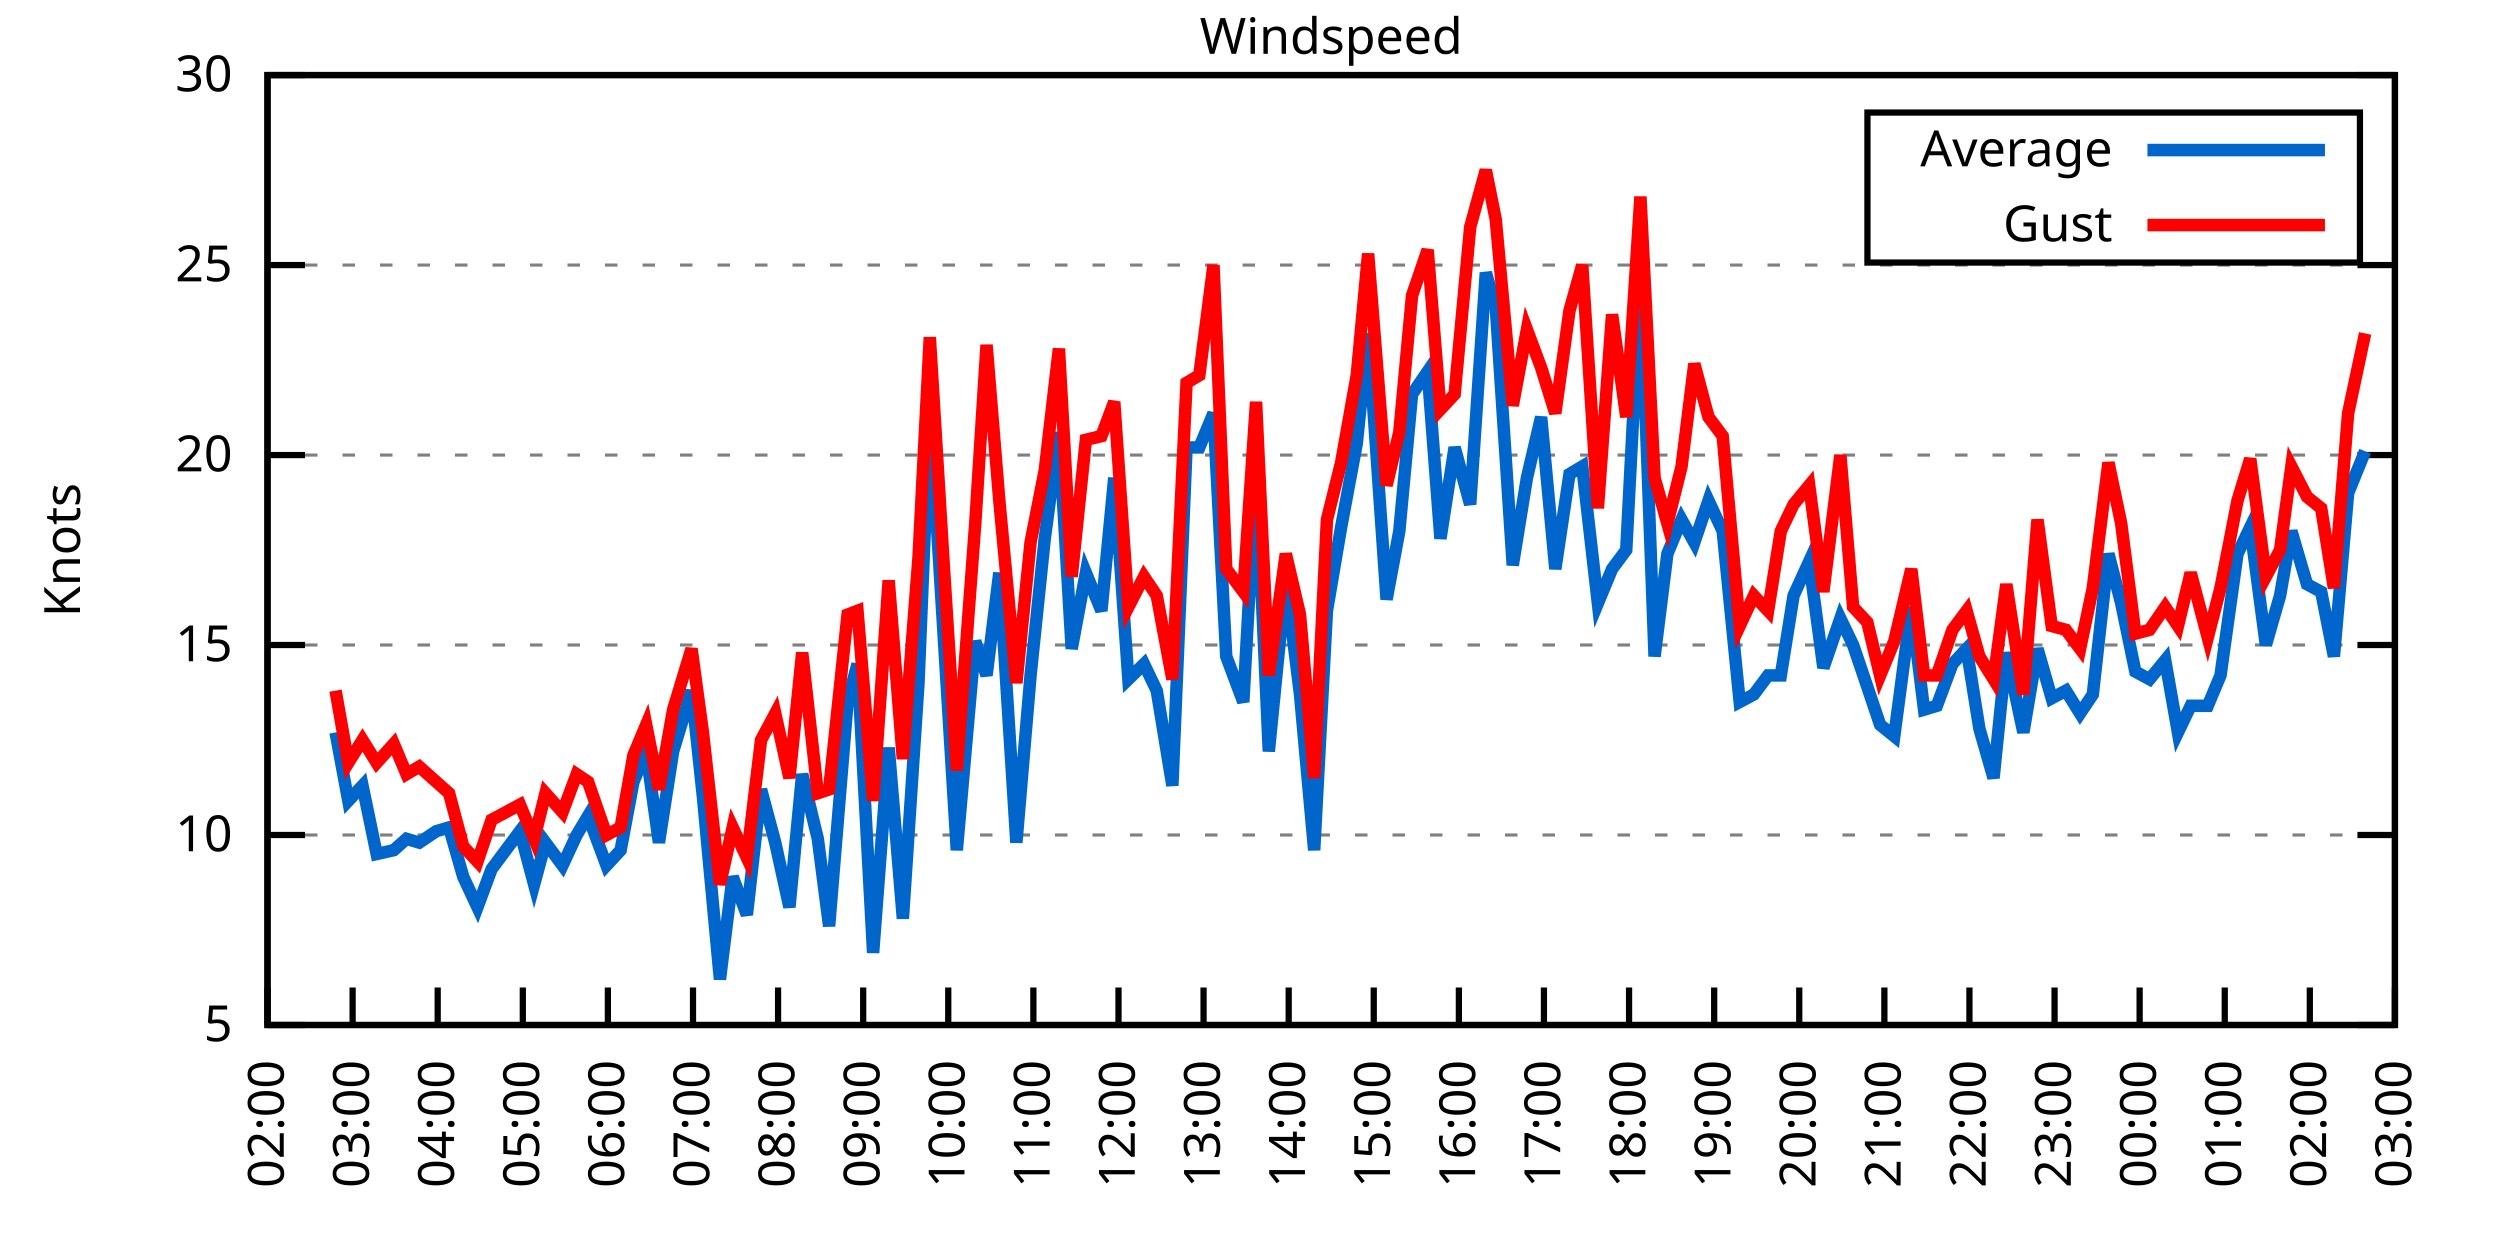
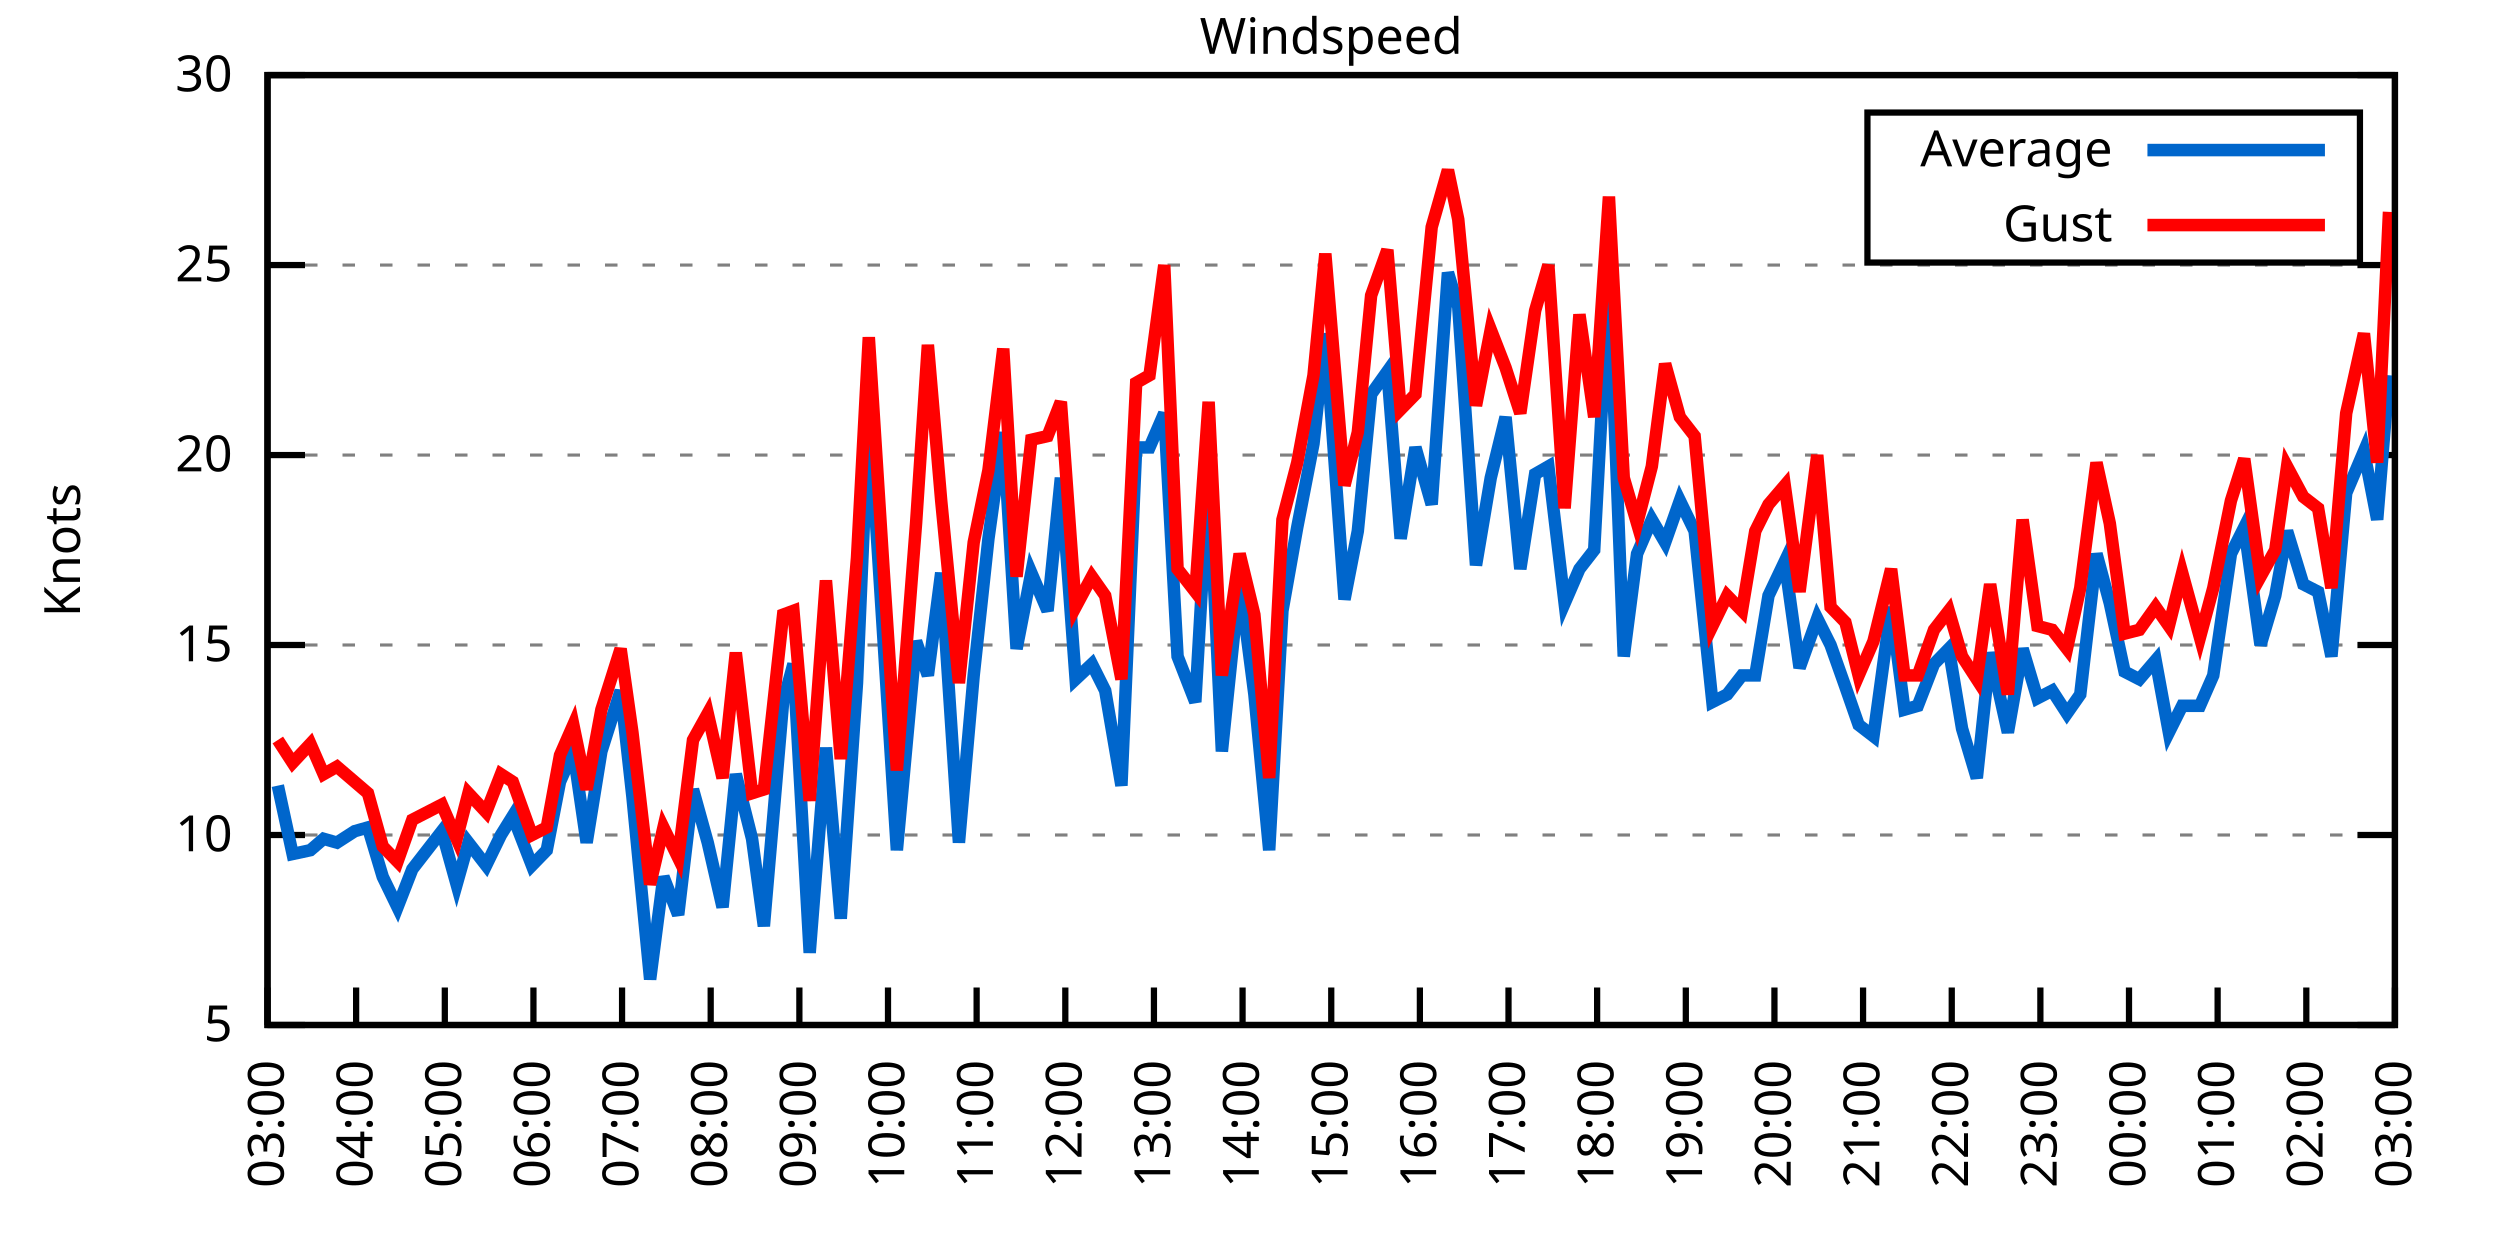
<svg xmlns="http://www.w3.org/2000/svg" xmlns:xlink="http://www.w3.org/1999/xlink" width="400" height="200" viewBox="0 0 400 200">
  <g id="gnuplot_canvas">
    <rect x="0" y="0" width="400" height="200" fill="none" />
    <defs>
      <circle id="gpDot" r="0.5" stroke-width="0.5" stroke="currentColor" />
      <path id="gpPt0" stroke-width="0.333" stroke="currentColor" d="M-1,0 h2 M0,-1 v2" />
      <path id="gpPt1" stroke-width="0.333" stroke="currentColor" d="M-1,-1 L1,1 M1,-1 L-1,1" />
      <path id="gpPt2" stroke-width="0.333" stroke="currentColor" d="M-1,0 L1,0 M0,-1 L0,1 M-1,-1 L1,1 M-1,1 L1,-1" />
      <rect id="gpPt3" stroke-width="0.333" stroke="currentColor" x="-1" y="-1" width="2" height="2" />
      <rect id="gpPt4" stroke-width="0.333" stroke="currentColor" fill="currentColor" x="-1" y="-1" width="2" height="2" />
      <circle id="gpPt5" stroke-width="0.333" stroke="currentColor" cx="0" cy="0" r="1" />
      <use xlink:href="#gpPt5" id="gpPt6" fill="currentColor" stroke="none" />
      <path id="gpPt7" stroke-width="0.333" stroke="currentColor" d="M0,-1.33 L-1.33,0.67 L1.33,0.67 z" />
      <use xlink:href="#gpPt7" id="gpPt8" fill="currentColor" stroke="none" />
      <use xlink:href="#gpPt7" id="gpPt9" stroke="currentColor" transform="rotate(180)" />
      <use xlink:href="#gpPt9" id="gpPt10" fill="currentColor" stroke="none" />
      <use xlink:href="#gpPt3" id="gpPt11" stroke="currentColor" transform="rotate(45)" />
      <use xlink:href="#gpPt11" id="gpPt12" fill="currentColor" stroke="none" />
      <path id="gpPt13" stroke-width="0.333" stroke="currentColor" d="M0,1.330 L1.265,0.411 L0.782,-1.067 L-0.782,-1.076 L-1.265,0.411 z" />
      <use xlink:href="#gpPt13" id="gpPt14" fill="currentColor" stroke="none" />
      <filter id="textbox" filterUnits="objectBoundingBox" x="0" y="0" height="1" width="1">
        <feFlood flood-color="white" flood-opacity="1" result="bgnd" />
        <feComposite in="SourceGraphic" in2="bgnd" operator="atop" />
      </filter>
      <filter id="greybox" filterUnits="objectBoundingBox" x="0" y="0" height="1" width="1">
        <feFlood flood-color="lightgrey" flood-opacity="1" result="grey" />
        <feComposite in="SourceGraphic" in2="grey" operator="atop" />
      </filter>
    </defs>
    <g fill="none" color="white" stroke="currentColor" stroke-width="1.00" stroke-linecap="butt" stroke-linejoin="miter">
</g>
    <g fill="none" color="black" stroke="currentColor" stroke-width="1.00" stroke-linecap="butt" stroke-linejoin="miter">
      <g stroke="none" shape-rendering="crispEdges">
        <polygon fill="rgb(255, 255, 255)" points="42.80,164.00 383.18,164.00 383.18,12.02 42.80,12.02 " />
      </g>
    </g>
    <g fill="none" color="black" stroke="currentColor" stroke-width="1.00" stroke-linecap="butt" stroke-linejoin="miter">
</g>
    <g fill="none" color="black" stroke="black" stroke-width="0.50" stroke-linecap="butt" stroke-linejoin="miter">
</g>
    <g fill="none" color="gray" stroke="currentColor" stroke-width="0.50" stroke-linecap="butt" stroke-linejoin="miter">
      <path stroke="gray" stroke-dasharray="2,4" class="gridline" d="M42.80,164.00 L383.19,164.00  " />
    </g>
    <g fill="none" color="gray" stroke="gray" stroke-width="1.00" stroke-linecap="butt" stroke-linejoin="miter">
</g>
    <g fill="none" color="black" stroke="currentColor" stroke-width="1.00" stroke-linecap="butt" stroke-linejoin="miter">
      <path stroke="black" d="M42.80,164.00 L48.80,164.00 M383.19,164.00 L377.19,164.00  " />
      <g transform="translate(37.20,166.60)" stroke="none" fill="black" font-family="Sans" font-size="8.00" text-anchor="end">
        <text>
          <tspan font-family="Sans"> 5</tspan>
        </text>
      </g>
    </g>
    <g fill="none" color="black" stroke="currentColor" stroke-width="1.00" stroke-linecap="butt" stroke-linejoin="miter">
</g>
    <g fill="none" color="black" stroke="black" stroke-width="0.50" stroke-linecap="butt" stroke-linejoin="miter">
</g>
    <g fill="none" color="gray" stroke="currentColor" stroke-width="0.50" stroke-linecap="butt" stroke-linejoin="miter">
      <path stroke="gray" stroke-dasharray="2,4" class="gridline" d="M42.80,133.60 L383.19,133.60  " />
    </g>
    <g fill="none" color="gray" stroke="gray" stroke-width="1.00" stroke-linecap="butt" stroke-linejoin="miter">
</g>
    <g fill="none" color="black" stroke="currentColor" stroke-width="1.00" stroke-linecap="butt" stroke-linejoin="miter">
      <path stroke="black" d="M42.80,133.60 L48.80,133.60 M383.19,133.60 L377.19,133.60  " />
      <g transform="translate(37.20,136.20)" stroke="none" fill="black" font-family="Sans" font-size="8.00" text-anchor="end">
        <text>
          <tspan font-family="Sans"> 10</tspan>
        </text>
      </g>
    </g>
    <g fill="none" color="black" stroke="currentColor" stroke-width="1.00" stroke-linecap="butt" stroke-linejoin="miter">
</g>
    <g fill="none" color="black" stroke="black" stroke-width="0.50" stroke-linecap="butt" stroke-linejoin="miter">
</g>
    <g fill="none" color="gray" stroke="currentColor" stroke-width="0.50" stroke-linecap="butt" stroke-linejoin="miter">
      <path stroke="gray" stroke-dasharray="2,4" class="gridline" d="M42.80,103.20 L383.19,103.20  " />
    </g>
    <g fill="none" color="gray" stroke="gray" stroke-width="1.00" stroke-linecap="butt" stroke-linejoin="miter">
</g>
    <g fill="none" color="black" stroke="currentColor" stroke-width="1.00" stroke-linecap="butt" stroke-linejoin="miter">
      <path stroke="black" d="M42.80,103.20 L48.80,103.20 M383.19,103.20 L377.19,103.20  " />
      <g transform="translate(37.20,105.80)" stroke="none" fill="black" font-family="Sans" font-size="8.00" text-anchor="end">
        <text>
          <tspan font-family="Sans"> 15</tspan>
        </text>
      </g>
    </g>
    <g fill="none" color="black" stroke="currentColor" stroke-width="1.00" stroke-linecap="butt" stroke-linejoin="miter">
</g>
    <g fill="none" color="black" stroke="black" stroke-width="0.50" stroke-linecap="butt" stroke-linejoin="miter">
</g>
    <g fill="none" color="gray" stroke="currentColor" stroke-width="0.50" stroke-linecap="butt" stroke-linejoin="miter">
      <path stroke="gray" stroke-dasharray="2,4" class="gridline" d="M42.80,72.81 L383.19,72.81  " />
    </g>
    <g fill="none" color="gray" stroke="gray" stroke-width="1.00" stroke-linecap="butt" stroke-linejoin="miter">
</g>
    <g fill="none" color="black" stroke="currentColor" stroke-width="1.00" stroke-linecap="butt" stroke-linejoin="miter">
      <path stroke="black" d="M42.80,72.81 L48.80,72.81 M383.19,72.81 L377.19,72.81  " />
      <g transform="translate(37.20,75.41)" stroke="none" fill="black" font-family="Sans" font-size="8.00" text-anchor="end">
        <text>
          <tspan font-family="Sans"> 20</tspan>
        </text>
      </g>
    </g>
    <g fill="none" color="black" stroke="currentColor" stroke-width="1.00" stroke-linecap="butt" stroke-linejoin="miter">
</g>
    <g fill="none" color="black" stroke="black" stroke-width="0.50" stroke-linecap="butt" stroke-linejoin="miter">
</g>
    <g fill="none" color="gray" stroke="currentColor" stroke-width="0.50" stroke-linecap="butt" stroke-linejoin="miter">
      <path stroke="gray" stroke-dasharray="2,4" class="gridline" d="M42.80,42.41 L383.19,42.41  " />
    </g>
    <g fill="none" color="gray" stroke="gray" stroke-width="1.00" stroke-linecap="butt" stroke-linejoin="miter">
</g>
    <g fill="none" color="black" stroke="currentColor" stroke-width="1.00" stroke-linecap="butt" stroke-linejoin="miter">
      <path stroke="black" d="M42.80,42.41 L48.80,42.41 M383.19,42.41 L377.19,42.41  " />
      <g transform="translate(37.20,45.01)" stroke="none" fill="black" font-family="Sans" font-size="8.00" text-anchor="end">
        <text>
          <tspan font-family="Sans"> 25</tspan>
        </text>
      </g>
    </g>
    <g fill="none" color="black" stroke="currentColor" stroke-width="1.00" stroke-linecap="butt" stroke-linejoin="miter">
</g>
    <g fill="none" color="black" stroke="black" stroke-width="0.50" stroke-linecap="butt" stroke-linejoin="miter">
</g>
    <g fill="none" color="gray" stroke="currentColor" stroke-width="0.50" stroke-linecap="butt" stroke-linejoin="miter">
      <path stroke="gray" stroke-dasharray="2,4" class="gridline" d="M42.80,12.01 L383.19,12.01  " />
    </g>
    <g fill="none" color="gray" stroke="gray" stroke-width="1.00" stroke-linecap="butt" stroke-linejoin="miter">
</g>
    <g fill="none" color="black" stroke="currentColor" stroke-width="1.00" stroke-linecap="butt" stroke-linejoin="miter">
      <path stroke="black" d="M42.80,12.01 L48.80,12.01 M383.19,12.01 L377.19,12.01  " />
      <g transform="translate(37.20,14.61)" stroke="none" fill="black" font-family="Sans" font-size="8.00" text-anchor="end">
        <text>
          <tspan font-family="Sans"> 30</tspan>
        </text>
      </g>
    </g>
    <g fill="none" color="black" stroke="currentColor" stroke-width="1.00" stroke-linecap="butt" stroke-linejoin="miter">
      <path stroke="black" d="M42.80,164.00 L42.80,158.00  " />
      <g transform="translate(45.40,169.60) rotate(270.00)" stroke="none" fill="black" font-family="Sans" font-size="8.00" text-anchor="end">
        <text>
-           <tspan font-family="Sans">02:00</tspan>
-         </text>
-       </g>
-     </g>
-     <g fill="none" color="black" stroke="currentColor" stroke-width="1.00" stroke-linecap="butt" stroke-linejoin="miter">
-       <path stroke="black" d="M56.42,164.00 L56.42,158.00  " />
-       <g transform="translate(59.02,169.60) rotate(270.00)" stroke="none" fill="black" font-family="Sans" font-size="8.00" text-anchor="end">
-         <text>
          <tspan font-family="Sans">03:00</tspan>
        </text>
      </g>
    </g>
    <g fill="none" color="black" stroke="currentColor" stroke-width="1.00" stroke-linecap="butt" stroke-linejoin="miter">
-       <path stroke="black" d="M70.03,164.00 L70.03,158.00  " />
-       <g transform="translate(72.63,169.60) rotate(270.00)" stroke="none" fill="black" font-family="Sans" font-size="8.00" text-anchor="end">
+       <path stroke="black" d="M56.98,164.00 L56.98,158.00  " />
+       <g transform="translate(59.58,169.60) rotate(270.00)" stroke="none" fill="black" font-family="Sans" font-size="8.00" text-anchor="end">
        <text>
          <tspan font-family="Sans">04:00</tspan>
        </text>
      </g>
    </g>
    <g fill="none" color="black" stroke="currentColor" stroke-width="1.00" stroke-linecap="butt" stroke-linejoin="miter">
-       <path stroke="black" d="M83.65,164.00 L83.65,158.00  " />
-       <g transform="translate(86.25,169.60) rotate(270.00)" stroke="none" fill="black" font-family="Sans" font-size="8.00" text-anchor="end">
+       <path stroke="black" d="M71.17,164.00 L71.17,158.00  " />
+       <g transform="translate(73.77,169.60) rotate(270.00)" stroke="none" fill="black" font-family="Sans" font-size="8.00" text-anchor="end">
        <text>
          <tspan font-family="Sans">05:00</tspan>
        </text>
      </g>
    </g>
    <g fill="none" color="black" stroke="currentColor" stroke-width="1.00" stroke-linecap="butt" stroke-linejoin="miter">
-       <path stroke="black" d="M97.26,164.00 L97.26,158.00  " />
-       <g transform="translate(99.86,169.60) rotate(270.00)" stroke="none" fill="black" font-family="Sans" font-size="8.00" text-anchor="end">
+       <path stroke="black" d="M85.35,164.00 L85.35,158.00  " />
+       <g transform="translate(87.95,169.60) rotate(270.00)" stroke="none" fill="black" font-family="Sans" font-size="8.00" text-anchor="end">
        <text>
          <tspan font-family="Sans">06:00</tspan>
        </text>
      </g>
    </g>
    <g fill="none" color="black" stroke="currentColor" stroke-width="1.00" stroke-linecap="butt" stroke-linejoin="miter">
-       <path stroke="black" d="M110.88,164.00 L110.88,158.00  " />
-       <g transform="translate(113.48,169.60) rotate(270.00)" stroke="none" fill="black" font-family="Sans" font-size="8.00" text-anchor="end">
+       <path stroke="black" d="M99.53,164.00 L99.53,158.00  " />
+       <g transform="translate(102.13,169.60) rotate(270.00)" stroke="none" fill="black" font-family="Sans" font-size="8.00" text-anchor="end">
        <text>
          <tspan font-family="Sans">07:00</tspan>
        </text>
      </g>
    </g>
    <g fill="none" color="black" stroke="currentColor" stroke-width="1.00" stroke-linecap="butt" stroke-linejoin="miter">
-       <path stroke="black" d="M124.49,164.00 L124.49,158.00  " />
-       <g transform="translate(127.09,169.60) rotate(270.00)" stroke="none" fill="black" font-family="Sans" font-size="8.00" text-anchor="end">
+       <path stroke="black" d="M113.71,164.00 L113.71,158.00  " />
+       <g transform="translate(116.31,169.60) rotate(270.00)" stroke="none" fill="black" font-family="Sans" font-size="8.00" text-anchor="end">
        <text>
          <tspan font-family="Sans">08:00</tspan>
        </text>
      </g>
    </g>
    <g fill="none" color="black" stroke="currentColor" stroke-width="1.00" stroke-linecap="butt" stroke-linejoin="miter">
-       <path stroke="black" d="M138.11,164.00 L138.11,158.00  " />
-       <g transform="translate(140.71,169.60) rotate(270.00)" stroke="none" fill="black" font-family="Sans" font-size="8.00" text-anchor="end">
+       <path stroke="black" d="M127.90,164.00 L127.90,158.00  " />
+       <g transform="translate(130.50,169.60) rotate(270.00)" stroke="none" fill="black" font-family="Sans" font-size="8.00" text-anchor="end">
        <text>
          <tspan font-family="Sans">09:00</tspan>
        </text>
      </g>
    </g>
    <g fill="none" color="black" stroke="currentColor" stroke-width="1.00" stroke-linecap="butt" stroke-linejoin="miter">
-       <path stroke="black" d="M151.72,164.00 L151.72,158.00  " />
-       <g transform="translate(154.32,169.60) rotate(270.00)" stroke="none" fill="black" font-family="Sans" font-size="8.00" text-anchor="end">
+       <path stroke="black" d="M142.08,164.00 L142.08,158.00  " />
+       <g transform="translate(144.68,169.60) rotate(270.00)" stroke="none" fill="black" font-family="Sans" font-size="8.00" text-anchor="end">
        <text>
          <tspan font-family="Sans">10:00</tspan>
        </text>
      </g>
    </g>
    <g fill="none" color="black" stroke="currentColor" stroke-width="1.00" stroke-linecap="butt" stroke-linejoin="miter">
-       <path stroke="black" d="M165.34,164.00 L165.34,158.00  " />
-       <g transform="translate(167.94,169.60) rotate(270.00)" stroke="none" fill="black" font-family="Sans" font-size="8.00" text-anchor="end">
+       <path stroke="black" d="M156.26,164.00 L156.26,158.00  " />
+       <g transform="translate(158.86,169.60) rotate(270.00)" stroke="none" fill="black" font-family="Sans" font-size="8.00" text-anchor="end">
        <text>
          <tspan font-family="Sans">11:00</tspan>
        </text>
      </g>
    </g>
    <g fill="none" color="black" stroke="currentColor" stroke-width="1.00" stroke-linecap="butt" stroke-linejoin="miter">
-       <path stroke="black" d="M178.96,164.00 L178.96,158.00  " />
-       <g transform="translate(181.56,169.60) rotate(270.00)" stroke="none" fill="black" font-family="Sans" font-size="8.00" text-anchor="end">
+       <path stroke="black" d="M170.45,164.00 L170.45,158.00  " />
+       <g transform="translate(173.05,169.60) rotate(270.00)" stroke="none" fill="black" font-family="Sans" font-size="8.00" text-anchor="end">
        <text>
          <tspan font-family="Sans">12:00</tspan>
        </text>
      </g>
    </g>
    <g fill="none" color="black" stroke="currentColor" stroke-width="1.00" stroke-linecap="butt" stroke-linejoin="miter">
-       <path stroke="black" d="M192.57,164.00 L192.57,158.00  " />
-       <g transform="translate(195.17,169.60) rotate(270.00)" stroke="none" fill="black" font-family="Sans" font-size="8.00" text-anchor="end">
+       <path stroke="black" d="M184.63,164.00 L184.63,158.00  " />
+       <g transform="translate(187.23,169.60) rotate(270.00)" stroke="none" fill="black" font-family="Sans" font-size="8.00" text-anchor="end">
        <text>
          <tspan font-family="Sans">13:00</tspan>
        </text>
      </g>
    </g>
    <g fill="none" color="black" stroke="currentColor" stroke-width="1.00" stroke-linecap="butt" stroke-linejoin="miter">
-       <path stroke="black" d="M206.19,164.00 L206.19,158.00  " />
-       <g transform="translate(208.79,169.60) rotate(270.00)" stroke="none" fill="black" font-family="Sans" font-size="8.00" text-anchor="end">
+       <path stroke="black" d="M198.81,164.00 L198.81,158.00  " />
+       <g transform="translate(201.41,169.60) rotate(270.00)" stroke="none" fill="black" font-family="Sans" font-size="8.00" text-anchor="end">
        <text>
          <tspan font-family="Sans">14:00</tspan>
        </text>
      </g>
    </g>
    <g fill="none" color="black" stroke="currentColor" stroke-width="1.00" stroke-linecap="butt" stroke-linejoin="miter">
-       <path stroke="black" d="M219.80,164.00 L219.80,158.00  " />
-       <g transform="translate(222.40,169.60) rotate(270.00)" stroke="none" fill="black" font-family="Sans" font-size="8.00" text-anchor="end">
+       <path stroke="black" d="M213.00,164.00 L213.00,158.00  " />
+       <g transform="translate(215.60,169.60) rotate(270.00)" stroke="none" fill="black" font-family="Sans" font-size="8.00" text-anchor="end">
        <text>
          <tspan font-family="Sans">15:00</tspan>
        </text>
      </g>
    </g>
    <g fill="none" color="black" stroke="currentColor" stroke-width="1.00" stroke-linecap="butt" stroke-linejoin="miter">
-       <path stroke="black" d="M233.42,164.00 L233.42,158.00  " />
-       <g transform="translate(236.02,169.60) rotate(270.00)" stroke="none" fill="black" font-family="Sans" font-size="8.00" text-anchor="end">
+       <path stroke="black" d="M227.18,164.00 L227.18,158.00  " />
+       <g transform="translate(229.78,169.60) rotate(270.00)" stroke="none" fill="black" font-family="Sans" font-size="8.00" text-anchor="end">
        <text>
          <tspan font-family="Sans">16:00</tspan>
        </text>
      </g>
    </g>
    <g fill="none" color="black" stroke="currentColor" stroke-width="1.00" stroke-linecap="butt" stroke-linejoin="miter">
-       <path stroke="black" d="M247.03,164.00 L247.03,158.00  " />
-       <g transform="translate(249.63,169.60) rotate(270.00)" stroke="none" fill="black" font-family="Sans" font-size="8.00" text-anchor="end">
+       <path stroke="black" d="M241.36,164.00 L241.36,158.00  " />
+       <g transform="translate(243.96,169.60) rotate(270.00)" stroke="none" fill="black" font-family="Sans" font-size="8.00" text-anchor="end">
        <text>
          <tspan font-family="Sans">17:00</tspan>
        </text>
      </g>
    </g>
    <g fill="none" color="black" stroke="currentColor" stroke-width="1.00" stroke-linecap="butt" stroke-linejoin="miter">
-       <path stroke="black" d="M260.65,164.00 L260.65,158.00  " />
-       <g transform="translate(263.25,169.60) rotate(270.00)" stroke="none" fill="black" font-family="Sans" font-size="8.00" text-anchor="end">
+       <path stroke="black" d="M255.54,164.00 L255.54,158.00  " />
+       <g transform="translate(258.14,169.60) rotate(270.00)" stroke="none" fill="black" font-family="Sans" font-size="8.00" text-anchor="end">
        <text>
          <tspan font-family="Sans">18:00</tspan>
        </text>
      </g>
    </g>
    <g fill="none" color="black" stroke="currentColor" stroke-width="1.00" stroke-linecap="butt" stroke-linejoin="miter">
-       <path stroke="black" d="M274.27,164.00 L274.27,158.00  " />
-       <g transform="translate(276.87,169.60) rotate(270.00)" stroke="none" fill="black" font-family="Sans" font-size="8.00" text-anchor="end">
+       <path stroke="black" d="M269.73,164.00 L269.73,158.00  " />
+       <g transform="translate(272.33,169.60) rotate(270.00)" stroke="none" fill="black" font-family="Sans" font-size="8.00" text-anchor="end">
        <text>
          <tspan font-family="Sans">19:00</tspan>
        </text>
      </g>
    </g>
    <g fill="none" color="black" stroke="currentColor" stroke-width="1.00" stroke-linecap="butt" stroke-linejoin="miter">
-       <path stroke="black" d="M287.88,164.00 L287.88,158.00  " />
-       <g transform="translate(290.48,169.60) rotate(270.00)" stroke="none" fill="black" font-family="Sans" font-size="8.00" text-anchor="end">
+       <path stroke="black" d="M283.91,164.00 L283.91,158.00  " />
+       <g transform="translate(286.51,169.60) rotate(270.00)" stroke="none" fill="black" font-family="Sans" font-size="8.00" text-anchor="end">
        <text>
          <tspan font-family="Sans">20:00</tspan>
        </text>
      </g>
    </g>
    <g fill="none" color="black" stroke="currentColor" stroke-width="1.00" stroke-linecap="butt" stroke-linejoin="miter">
-       <path stroke="black" d="M301.50,164.00 L301.50,158.00  " />
-       <g transform="translate(304.10,169.60) rotate(270.00)" stroke="none" fill="black" font-family="Sans" font-size="8.00" text-anchor="end">
+       <path stroke="black" d="M298.09,164.00 L298.09,158.00  " />
+       <g transform="translate(300.69,169.60) rotate(270.00)" stroke="none" fill="black" font-family="Sans" font-size="8.00" text-anchor="end">
        <text>
          <tspan font-family="Sans">21:00</tspan>
        </text>
      </g>
    </g>
    <g fill="none" color="black" stroke="currentColor" stroke-width="1.00" stroke-linecap="butt" stroke-linejoin="miter">
-       <path stroke="black" d="M315.11,164.00 L315.11,158.00  " />
-       <g transform="translate(317.71,169.60) rotate(270.00)" stroke="none" fill="black" font-family="Sans" font-size="8.00" text-anchor="end">
+       <path stroke="black" d="M312.28,164.00 L312.28,158.00  " />
+       <g transform="translate(314.88,169.60) rotate(270.00)" stroke="none" fill="black" font-family="Sans" font-size="8.00" text-anchor="end">
        <text>
          <tspan font-family="Sans">22:00</tspan>
        </text>
      </g>
    </g>
    <g fill="none" color="black" stroke="currentColor" stroke-width="1.00" stroke-linecap="butt" stroke-linejoin="miter">
-       <path stroke="black" d="M328.73,164.00 L328.73,158.00  " />
-       <g transform="translate(331.33,169.60) rotate(270.00)" stroke="none" fill="black" font-family="Sans" font-size="8.00" text-anchor="end">
+       <path stroke="black" d="M326.46,164.00 L326.46,158.00  " />
+       <g transform="translate(329.06,169.60) rotate(270.00)" stroke="none" fill="black" font-family="Sans" font-size="8.00" text-anchor="end">
        <text>
          <tspan font-family="Sans">23:00</tspan>
        </text>
      </g>
    </g>
    <g fill="none" color="black" stroke="currentColor" stroke-width="1.00" stroke-linecap="butt" stroke-linejoin="miter">
-       <path stroke="black" d="M342.34,164.00 L342.34,158.00  " />
-       <g transform="translate(344.94,169.60) rotate(270.00)" stroke="none" fill="black" font-family="Sans" font-size="8.00" text-anchor="end">
+       <path stroke="black" d="M340.64,164.00 L340.64,158.00  " />
+       <g transform="translate(343.24,169.60) rotate(270.00)" stroke="none" fill="black" font-family="Sans" font-size="8.00" text-anchor="end">
        <text>
          <tspan font-family="Sans">00:00</tspan>
        </text>
      </g>
    </g>
    <g fill="none" color="black" stroke="currentColor" stroke-width="1.00" stroke-linecap="butt" stroke-linejoin="miter">
-       <path stroke="black" d="M355.96,164.00 L355.96,158.00  " />
-       <g transform="translate(358.56,169.60) rotate(270.00)" stroke="none" fill="black" font-family="Sans" font-size="8.00" text-anchor="end">
+       <path stroke="black" d="M354.82,164.00 L354.82,158.00  " />
+       <g transform="translate(357.42,169.60) rotate(270.00)" stroke="none" fill="black" font-family="Sans" font-size="8.00" text-anchor="end">
        <text>
          <tspan font-family="Sans">01:00</tspan>
        </text>
      </g>
    </g>
    <g fill="none" color="black" stroke="currentColor" stroke-width="1.00" stroke-linecap="butt" stroke-linejoin="miter">
-       <path stroke="black" d="M369.57,164.00 L369.57,158.00  " />
-       <g transform="translate(372.17,169.60) rotate(270.00)" stroke="none" fill="black" font-family="Sans" font-size="8.00" text-anchor="end">
+       <path stroke="black" d="M369.01,164.00 L369.01,158.00  " />
+       <g transform="translate(371.61,169.60) rotate(270.00)" stroke="none" fill="black" font-family="Sans" font-size="8.00" text-anchor="end">
        <text>
          <tspan font-family="Sans">02:00</tspan>
        </text>
      </g>
    </g>
    <g fill="none" color="black" stroke="currentColor" stroke-width="1.00" stroke-linecap="butt" stroke-linejoin="miter">
      <path stroke="black" d="M383.19,164.00 L383.19,158.00  " />
      <g transform="translate(385.79,169.60) rotate(270.00)" stroke="none" fill="black" font-family="Sans" font-size="8.00" text-anchor="end">
        <text>
          <tspan font-family="Sans">03:00</tspan>
        </text>
      </g>
    </g>
    <g fill="none" color="black" stroke="currentColor" stroke-width="1.00" stroke-linecap="butt" stroke-linejoin="miter">
</g>
    <g fill="none" color="black" stroke="currentColor" stroke-width="1.00" stroke-linecap="butt" stroke-linejoin="miter">
      <path stroke="black" d="M42.80,12.01 L42.80,164.00 L383.19,164.00 L383.19,12.01 L42.80,12.01 Z  " />
    </g>
    <g fill="none" color="black" stroke="currentColor" stroke-width="1.00" stroke-linecap="butt" stroke-linejoin="miter">
</g>
    <g fill="none" color="black" stroke="currentColor" stroke-width="1.00" stroke-linecap="butt" stroke-linejoin="miter">
      <path stroke="black" d="M298.79,42.01 L298.79,18.01 L377.59,18.01 L377.59,42.01 L298.79,42.01 Z  " />
    </g>
    <g id="Windspeed_plot_1">
      <g fill="none" color="white" stroke="black" stroke-width="2.00" stroke-linecap="butt" stroke-linejoin="miter">
</g>
      <g fill="none" color="black" stroke="currentColor" stroke-width="2.00" stroke-linecap="butt" stroke-linejoin="miter">
        <g transform="translate(337.99,26.61)" stroke="none" fill="black" font-family="Sans" font-size="8.00" text-anchor="end">
          <text>
            <tspan font-family="Sans">Average</tspan>
          </text>
        </g>
      </g>
      <g fill="none" color="black" stroke="currentColor" stroke-width="2.00" stroke-linecap="butt" stroke-linejoin="miter">
-         <path stroke="rgb(  0, 102, 204)" d="M343.59,24.01 L371.99,24.01 M53.69,117.19 L55.73,128.13 L58.00,125.70 L60.27,136.64 L63.00,136.03 L65.04,134.21   L67.08,134.82 L69.80,132.99 L71.85,132.39 L74.12,140.29 L76.39,145.15 L78.65,139.07 L83.19,132.99 L85.46,141.51   L87.28,134.82 L90.00,138.47 L92.27,133.60 L94.09,130.56 L97.04,138.47 L99.30,136.03 L101.35,125.09 L103.39,120.23   L105.43,134.82 L107.70,120.23 L110.65,110.50 L112.47,127.52 L115.19,156.70 L117.23,140.29 L119.50,146.37 L121.77,126.31   L124.04,134.82 L126.31,145.15 L128.35,123.87 L130.85,134.21 L132.66,148.19 L135.61,112.32 L137.20,106.24 L139.70,152.45   L142.19,119.62 L144.46,146.98 L146.96,109.28 L148.77,65.51 L151.04,102.60 L153.09,136.03 L156.04,102.60 L157.85,108.07   L159.89,91.65 L162.62,134.82 L164.89,108.07 L167.16,86.18 L169.43,69.16 L171.47,103.81 L173.74,91.65 L176.23,97.73   L178.28,76.45 L180.54,108.68 L183.04,106.24 L185.08,110.50 L187.58,125.70 L189.85,71.59 L191.89,71.59 L194.16,66.12   L196.20,105.03 L198.93,112.32 L200.97,75.24 L203.01,120.23 L205.73,92.87 L208.00,111.11 L210.27,136.03 L212.31,97.73   L214.58,84.36 L217.08,70.98 L218.90,53.35 L221.85,95.91 L223.89,84.97 L225.93,63.08 L228.43,59.43 L230.47,86.18   L232.74,71.59 L235.23,80.71 L237.73,43.62 L239.32,49.10 L242.04,90.44 L244.31,76.45 L246.58,66.73 L248.85,91.04   L251.12,75.85 L253.16,74.63 L255.66,96.52 L257.93,91.04 L260.20,88.00 L262.47,44.23 L264.73,105.03 L266.78,88.61   L269.05,83.14 L271.09,86.79 L273.36,80.10 L275.63,84.97 L278.35,112.32 L280.62,111.11 L282.89,108.07 L284.93,108.07   L286.97,95.30 L289.47,89.83 L291.74,106.85 L294.46,98.95 L296.50,103.20 L298.77,109.89 L300.82,115.97 L303.08,117.80   L305.81,97.12 L307.85,113.54 L309.89,112.93 L312.39,106.24 L314.66,103.81 L316.70,116.58 L318.97,124.48 L321.01,104.42   L323.74,117.19 L326.00,103.81 L328.27,111.72 L330.54,110.50 L332.81,114.15 L334.85,111.11 L337.35,88.61 L339.39,96.52   L341.66,107.46 L343.93,108.68 L346.43,105.64 L348.47,117.19 L350.51,112.93 L353.24,112.93 L355.28,108.07 L358.00,88.61   L360.04,84.36 L362.54,103.20 L364.81,95.30 L366.62,84.97 L369.12,93.48 L371.39,94.69 L373.43,105.03 L375.70,78.89   L378.42,72.20  " />
+         <path stroke="rgb(  0, 102, 204)" d="M343.59,24.01 L371.99,24.01 M44.45,125.70 L46.82,136.64 L49.66,136.03 L51.78,134.21 L53.91,134.82 L56.75,132.99   L58.87,132.39 L61.24,140.29 L63.60,145.15 L65.97,139.07 L70.69,132.99 L73.06,141.51 L74.95,134.82 L77.78,138.47   L80.15,133.60 L82.04,130.56 L85.11,138.47 L87.48,136.03 L89.60,125.09 L91.73,120.23 L93.86,134.82 L96.22,120.23   L99.30,110.50 L101.19,127.52 L104.02,156.70 L106.15,140.29 L108.51,146.37 L110.88,126.31 L113.24,134.82 L115.61,145.15   L117.73,123.87 L120.33,134.21 L122.22,148.19 L125.30,112.32 L126.95,106.24 L129.55,152.45 L132.15,119.62 L134.52,146.98   L137.12,109.28 L139.01,65.51 L141.37,102.60 L143.50,136.03 L146.57,102.60 L148.46,108.07 L150.59,91.65 L153.43,134.82   L155.79,108.07 L158.15,86.18 L160.52,69.16 L162.65,103.81 L165.01,91.65 L167.61,97.73 L169.74,76.45 L172.10,108.68   L174.70,106.24 L176.83,110.50 L179.43,125.70 L181.79,71.59 L183.92,71.59 L186.28,66.12 L188.41,105.03 L191.25,112.32   L193.38,75.24 L195.50,120.23 L198.34,92.87 L200.70,111.11 L203.07,136.03 L205.19,97.73 L207.56,84.36 L210.16,70.98   L212.05,53.35 L215.12,95.91 L217.25,84.97 L219.38,63.08 L221.98,59.43 L224.10,86.18 L226.47,71.59 L229.07,80.71   L231.67,43.62 L233.32,49.10 L236.16,90.44 L238.52,76.45 L240.89,66.73 L243.25,91.04 L245.62,75.85 L247.74,74.63   L250.34,96.52 L252.71,91.04 L255.07,88.00 L257.43,44.23 L259.80,105.03 L261.93,88.61 L264.29,83.14 L266.42,86.79   L268.78,80.10 L271.14,84.97 L273.98,112.32 L276.35,111.11 L278.71,108.07 L280.84,108.07 L282.96,95.30 L285.56,89.83   L287.93,106.85 L290.76,98.95 L292.89,103.20 L295.26,109.89 L297.38,115.97 L299.75,117.80 L302.58,97.12 L304.71,113.54   L306.84,112.93 L309.44,106.24 L311.80,103.81 L313.93,116.58 L316.29,124.48 L318.42,104.42 L321.26,117.19 L323.62,103.81   L325.99,111.72 L328.35,110.50 L330.71,114.15 L332.84,111.11 L335.44,88.61 L337.57,96.52 L339.93,107.46 L342.30,108.68   L344.90,105.64 L347.02,117.19 L349.15,112.93 L351.99,112.93 L354.12,108.07 L356.95,88.61 L359.08,84.36 L361.68,103.20   L364.04,95.30 L365.93,84.97 L368.53,93.48 L370.90,94.69 L373.03,105.03 L375.39,78.89 L378.23,72.20 L380.35,83.14   L382.24,60.04  " />
      </g>
    </g>
    <g id="Windspeed_plot_2">
      <g fill="none" color="black" stroke="currentColor" stroke-width="2.00" stroke-linecap="butt" stroke-linejoin="miter">
        <g transform="translate(337.99,38.61)" stroke="none" fill="black" font-family="Sans" font-size="8.00" text-anchor="end">
          <text>
            <tspan font-family="Sans">Gust</tspan>
          </text>
        </g>
      </g>
      <g fill="none" color="black" stroke="currentColor" stroke-width="2.00" stroke-linecap="butt" stroke-linejoin="miter">
-         <path stroke="rgb(255,   0,   0)" d="M343.59,36.01 L371.99,36.01 M53.69,110.50 L55.73,122.05 L58.00,118.40 L60.27,122.05 L63.00,119.01 L65.04,123.87   L67.08,122.66 L69.80,125.09 L71.85,126.91 L74.12,135.43 L76.39,137.86 L78.65,131.17 L83.19,128.74 L85.46,134.21   L87.28,126.91 L90.00,129.95 L92.27,123.87 L94.09,125.09 L97.04,133.60 L99.30,132.39 L101.35,120.83 L103.39,115.97   L105.43,126.31 L107.70,113.54 L110.65,103.81 L112.47,117.19 L115.19,141.51 L117.23,132.39 L119.50,137.25 L121.77,118.40   L124.04,114.15 L126.31,124.48 L128.35,104.42 L130.85,126.91 L132.66,126.31 L135.61,98.34 L137.20,97.73 L139.70,128.13   L142.19,92.87 L144.46,121.44 L146.96,89.22 L148.77,53.96 L151.04,91.04 L153.09,123.27 L156.04,83.75 L157.85,55.18   L159.89,80.10 L162.62,109.28 L164.89,86.79 L167.16,75.24 L169.43,55.78 L171.47,92.26 L173.74,70.37 L176.23,69.77   L178.28,64.29 L180.54,97.12 L183.04,92.26 L185.08,95.30 L187.58,108.68 L189.85,61.25 L191.89,60.04 L194.16,42.41   L196.20,91.04 L198.93,94.69 L200.97,64.29 L203.01,108.07 L205.73,88.61 L208.00,98.34 L210.27,124.48 L212.31,83.14   L214.58,74.02 L217.08,60.04 L218.90,40.58 L221.85,77.67 L223.89,69.16 L225.93,47.27 L228.43,39.98 L230.47,65.51   L232.74,63.08 L235.23,36.33 L237.73,27.21 L239.32,35.11 L242.04,64.90 L244.31,52.74 L246.58,58.82 L248.85,66.12   L251.12,49.70 L253.16,42.41 L255.66,81.32 L257.93,50.31 L260.20,66.73 L262.47,31.46 L264.73,76.45 L266.78,83.75   L269.05,74.63 L271.09,58.21 L273.36,66.73 L275.63,69.77 L278.35,100.16 L280.62,95.30 L282.89,97.73 L284.93,84.97   L286.97,80.71 L289.47,77.67 L291.74,94.69 L294.46,72.81 L296.50,97.12 L298.77,99.56 L300.82,108.07 L303.08,102.60   L305.81,91.04 L307.85,108.07 L309.89,108.07 L312.39,100.77 L314.66,97.73 L316.70,105.03 L318.97,108.68 L321.01,93.48   L323.74,111.11 L326.00,83.14 L328.27,100.16 L330.54,100.77 L332.81,103.81 L334.85,94.08 L337.35,74.02 L339.39,83.75   L341.66,101.38 L343.93,100.77 L346.43,97.12 L348.47,100.16 L350.51,91.65 L353.24,101.99 L355.28,94.08 L358.00,80.10   L360.04,73.41 L362.54,92.26 L364.81,88.00 L366.62,74.63 L369.12,79.49 L371.39,81.32 L373.43,94.08 L375.70,66.12   L378.42,53.35  " />
+         <path stroke="rgb(255,   0,   0)" d="M343.59,36.01 L371.99,36.01 M44.45,118.40 L46.82,122.05 L49.66,119.01 L51.78,123.87 L53.91,122.66 L56.75,125.09   L58.87,126.91 L61.24,135.43 L63.60,137.86 L65.97,131.17 L70.69,128.74 L73.06,134.21 L74.95,126.91 L77.78,129.95   L80.15,123.87 L82.04,125.09 L85.11,133.60 L87.48,132.39 L89.60,120.83 L91.73,115.97 L93.86,126.31 L96.22,113.54   L99.30,103.81 L101.19,117.19 L104.02,141.51 L106.15,132.39 L108.51,137.25 L110.88,118.40 L113.24,114.15 L115.61,124.48   L117.73,104.42 L120.33,126.91 L122.22,126.31 L125.30,98.34 L126.95,97.73 L129.55,128.13 L132.15,92.87 L134.52,121.44   L137.12,89.22 L139.01,53.96 L141.37,91.04 L143.50,123.27 L146.57,83.75 L148.46,55.18 L150.59,80.10 L153.43,109.28   L155.79,86.79 L158.15,75.24 L160.52,55.78 L162.65,92.26 L165.01,70.37 L167.61,69.77 L169.74,64.29 L172.10,97.12   L174.70,92.26 L176.83,95.30 L179.43,108.68 L181.79,61.25 L183.92,60.04 L186.28,42.41 L188.41,91.04 L191.25,94.69   L193.38,64.29 L195.50,108.07 L198.34,88.61 L200.70,98.34 L203.07,124.48 L205.19,83.14 L207.56,74.02 L210.16,60.04   L212.05,40.58 L215.12,77.67 L217.25,69.16 L219.38,47.27 L221.98,39.98 L224.10,65.51 L226.47,63.08 L229.07,36.33   L231.67,27.21 L233.32,35.11 L236.16,64.90 L238.52,52.74 L240.89,58.82 L243.25,66.12 L245.62,49.70 L247.74,42.41   L250.34,81.32 L252.71,50.31 L255.07,66.73 L257.43,31.46 L259.80,76.45 L261.93,83.75 L264.29,74.63 L266.42,58.21   L268.78,66.73 L271.14,69.77 L273.98,100.16 L276.35,95.30 L278.71,97.73 L280.84,84.97 L282.96,80.71 L285.56,77.67   L287.93,94.69 L290.76,72.81 L292.89,97.12 L295.26,99.56 L297.38,108.07 L299.75,102.60 L302.58,91.04 L304.71,108.07   L306.84,108.07 L309.44,100.77 L311.80,97.73 L313.93,105.03 L316.29,108.68 L318.42,93.48 L321.26,111.11 L323.62,83.14   L325.99,100.16 L328.35,100.77 L330.71,103.81 L332.84,94.08 L335.44,74.02 L337.57,83.75 L339.93,101.38 L342.30,100.77   L344.90,97.12 L347.02,100.16 L349.15,91.65 L351.99,101.99 L354.12,94.08 L356.95,80.10 L359.08,73.41 L361.68,92.26   L364.04,88.00 L365.93,74.63 L368.53,79.49 L370.90,81.32 L373.03,94.08 L375.39,66.12 L378.23,53.35 L380.35,74.02   L382.24,33.90  " />
      </g>
    </g>
    <g fill="none" color="black" stroke="currentColor" stroke-width="2.00" stroke-linecap="butt" stroke-linejoin="miter">
</g>
    <g fill="none" color="black" stroke="black" stroke-width="1.00" stroke-linecap="butt" stroke-linejoin="miter">
</g>
    <g fill="none" color="black" stroke="currentColor" stroke-width="1.00" stroke-linecap="butt" stroke-linejoin="miter">
      <path stroke="black" d="M42.80,12.01 L42.80,164.00 L383.19,164.00 L383.19,12.01 L42.80,12.01 Z  " />
      <g transform="translate(12.80,88.01) rotate(270.00)" stroke="none" fill="black" font-family="Sans" font-size="8.00" text-anchor="middle">
        <text>
          <tspan font-family="Sans">Knots</tspan>
        </text>
      </g>
    </g>
    <g fill="none" color="black" stroke="currentColor" stroke-width="1.00" stroke-linecap="butt" stroke-linejoin="miter">
</g>
    <g fill="none" color="black" stroke="currentColor" stroke-width="1.00" stroke-linecap="butt" stroke-linejoin="miter">
      <g transform="translate(212.99,8.61)" stroke="none" fill="black" font-family="Sans" font-size="8.00" text-anchor="middle">
        <text>
          <tspan font-family="Sans">Windspeed</tspan>
        </text>
      </g>
    </g>
    <g fill="none" color="black" stroke="currentColor" stroke-width="1.00" stroke-linecap="butt" stroke-linejoin="miter">
</g>
  </g>
</svg>
